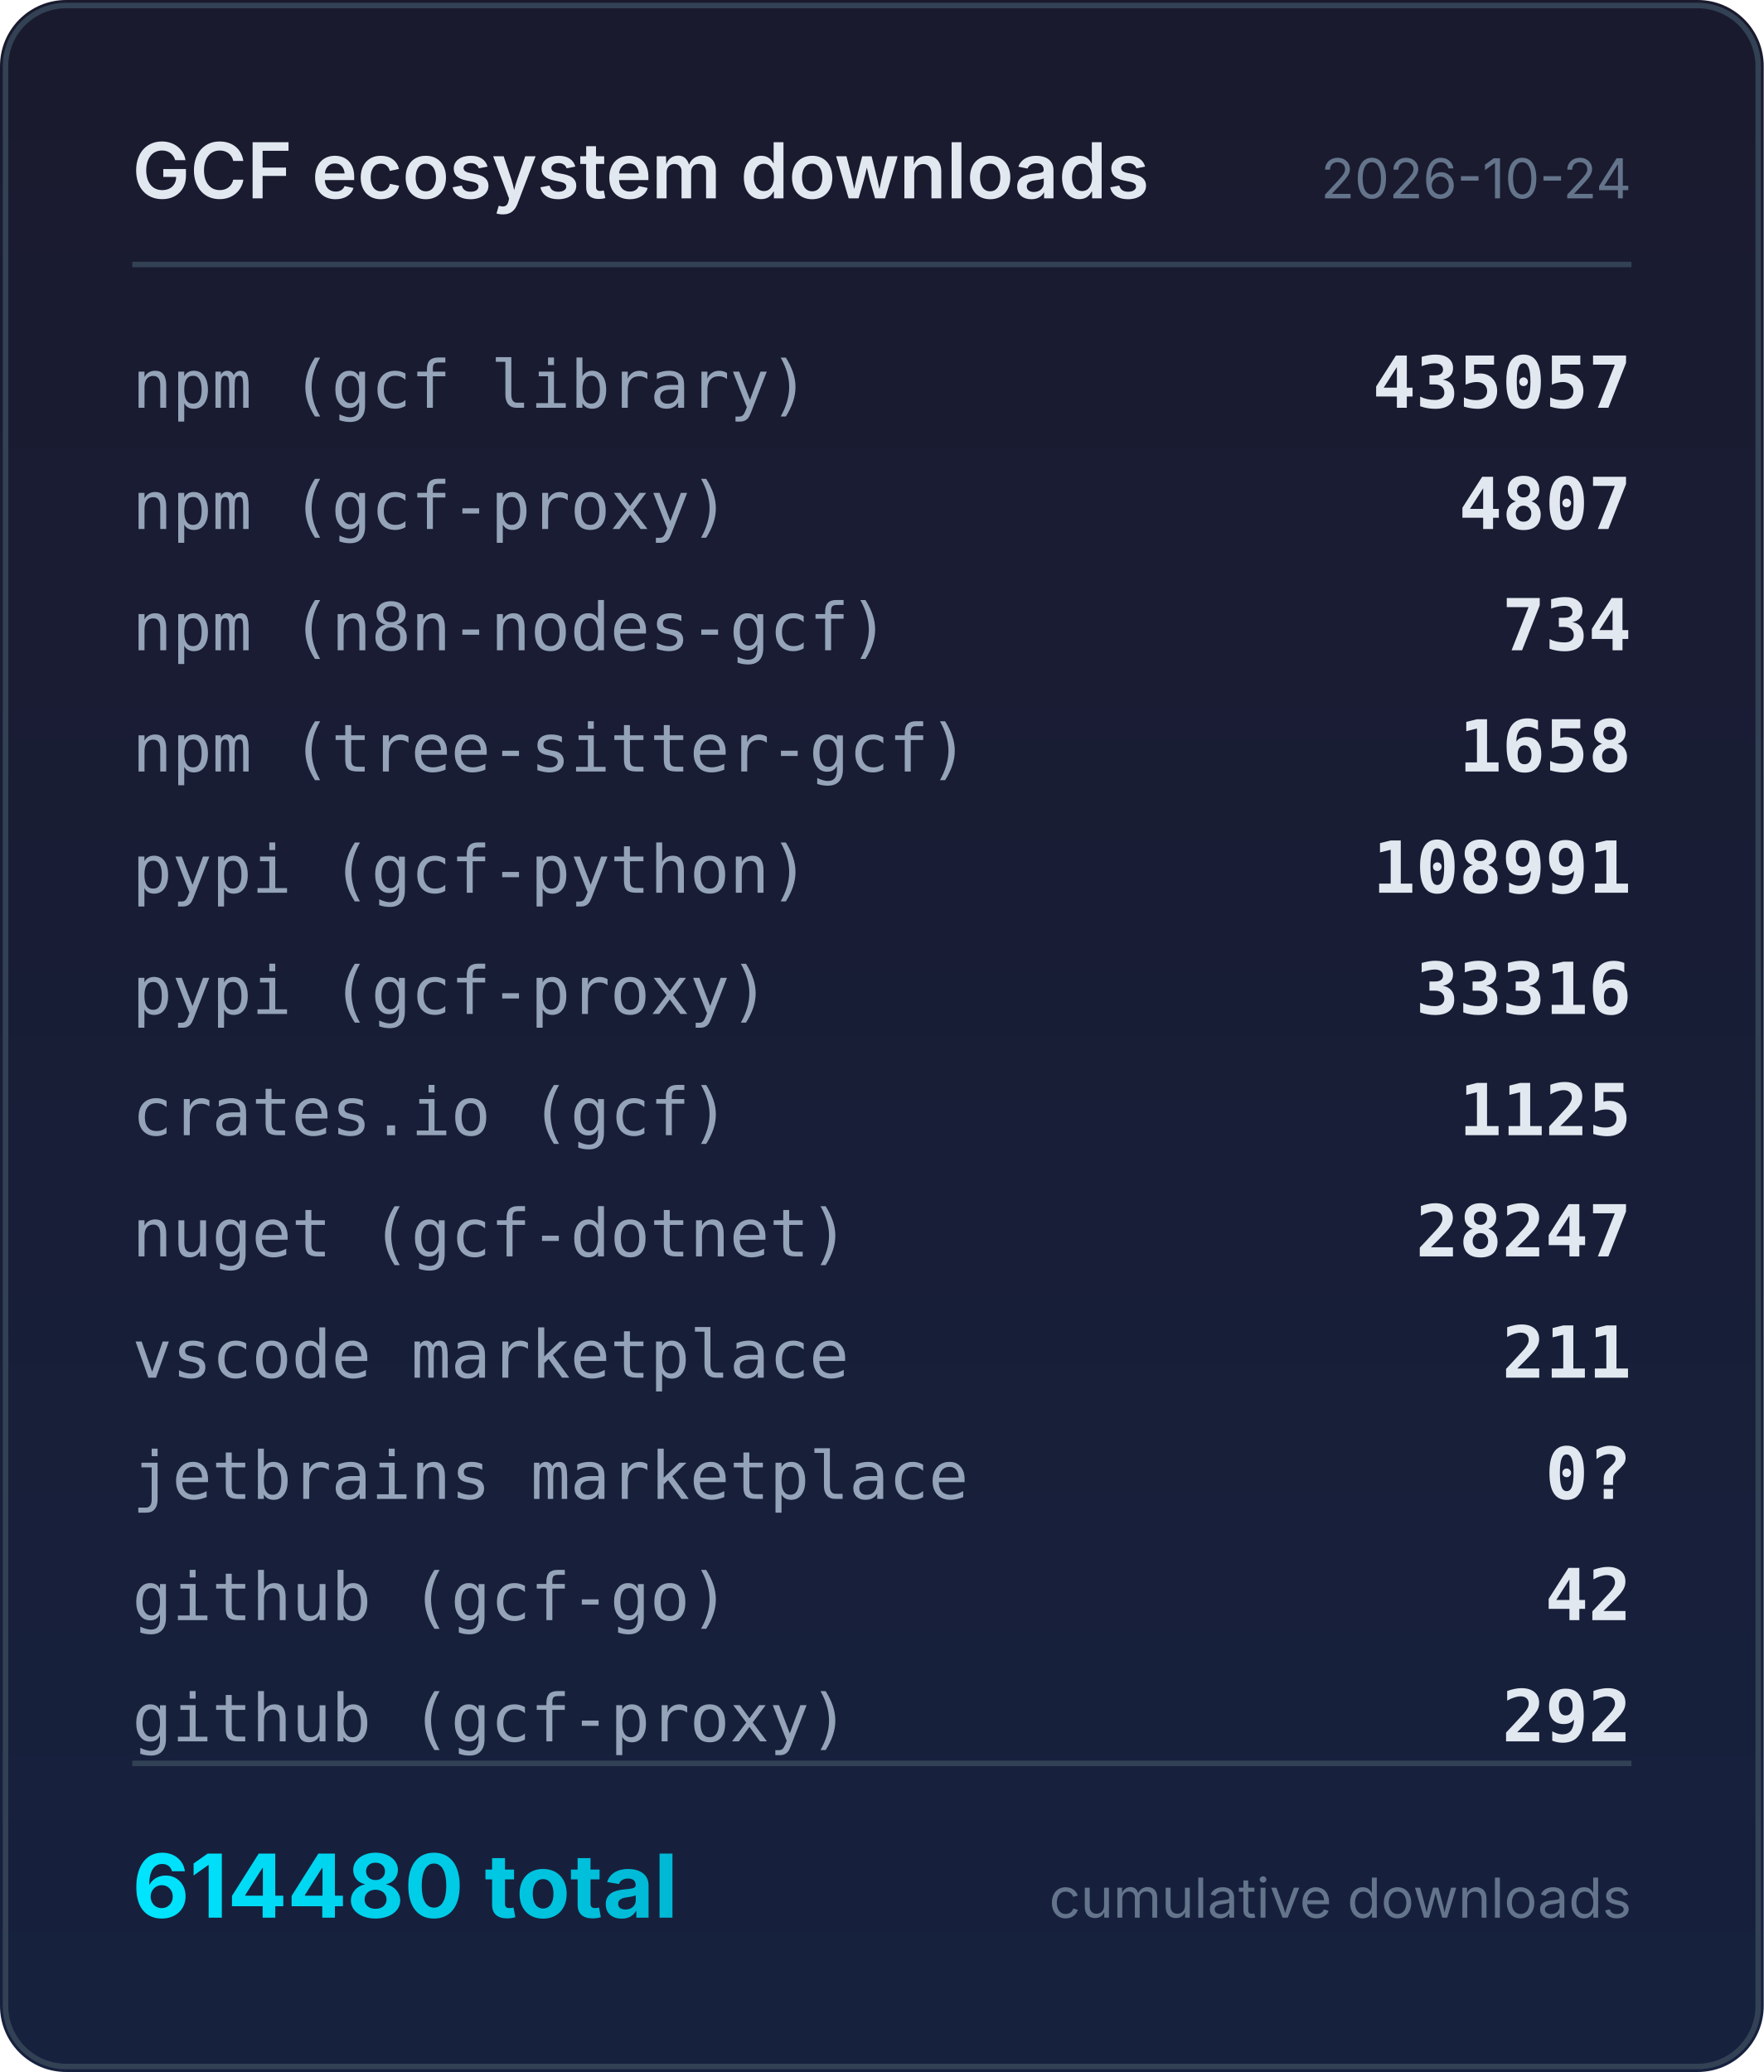
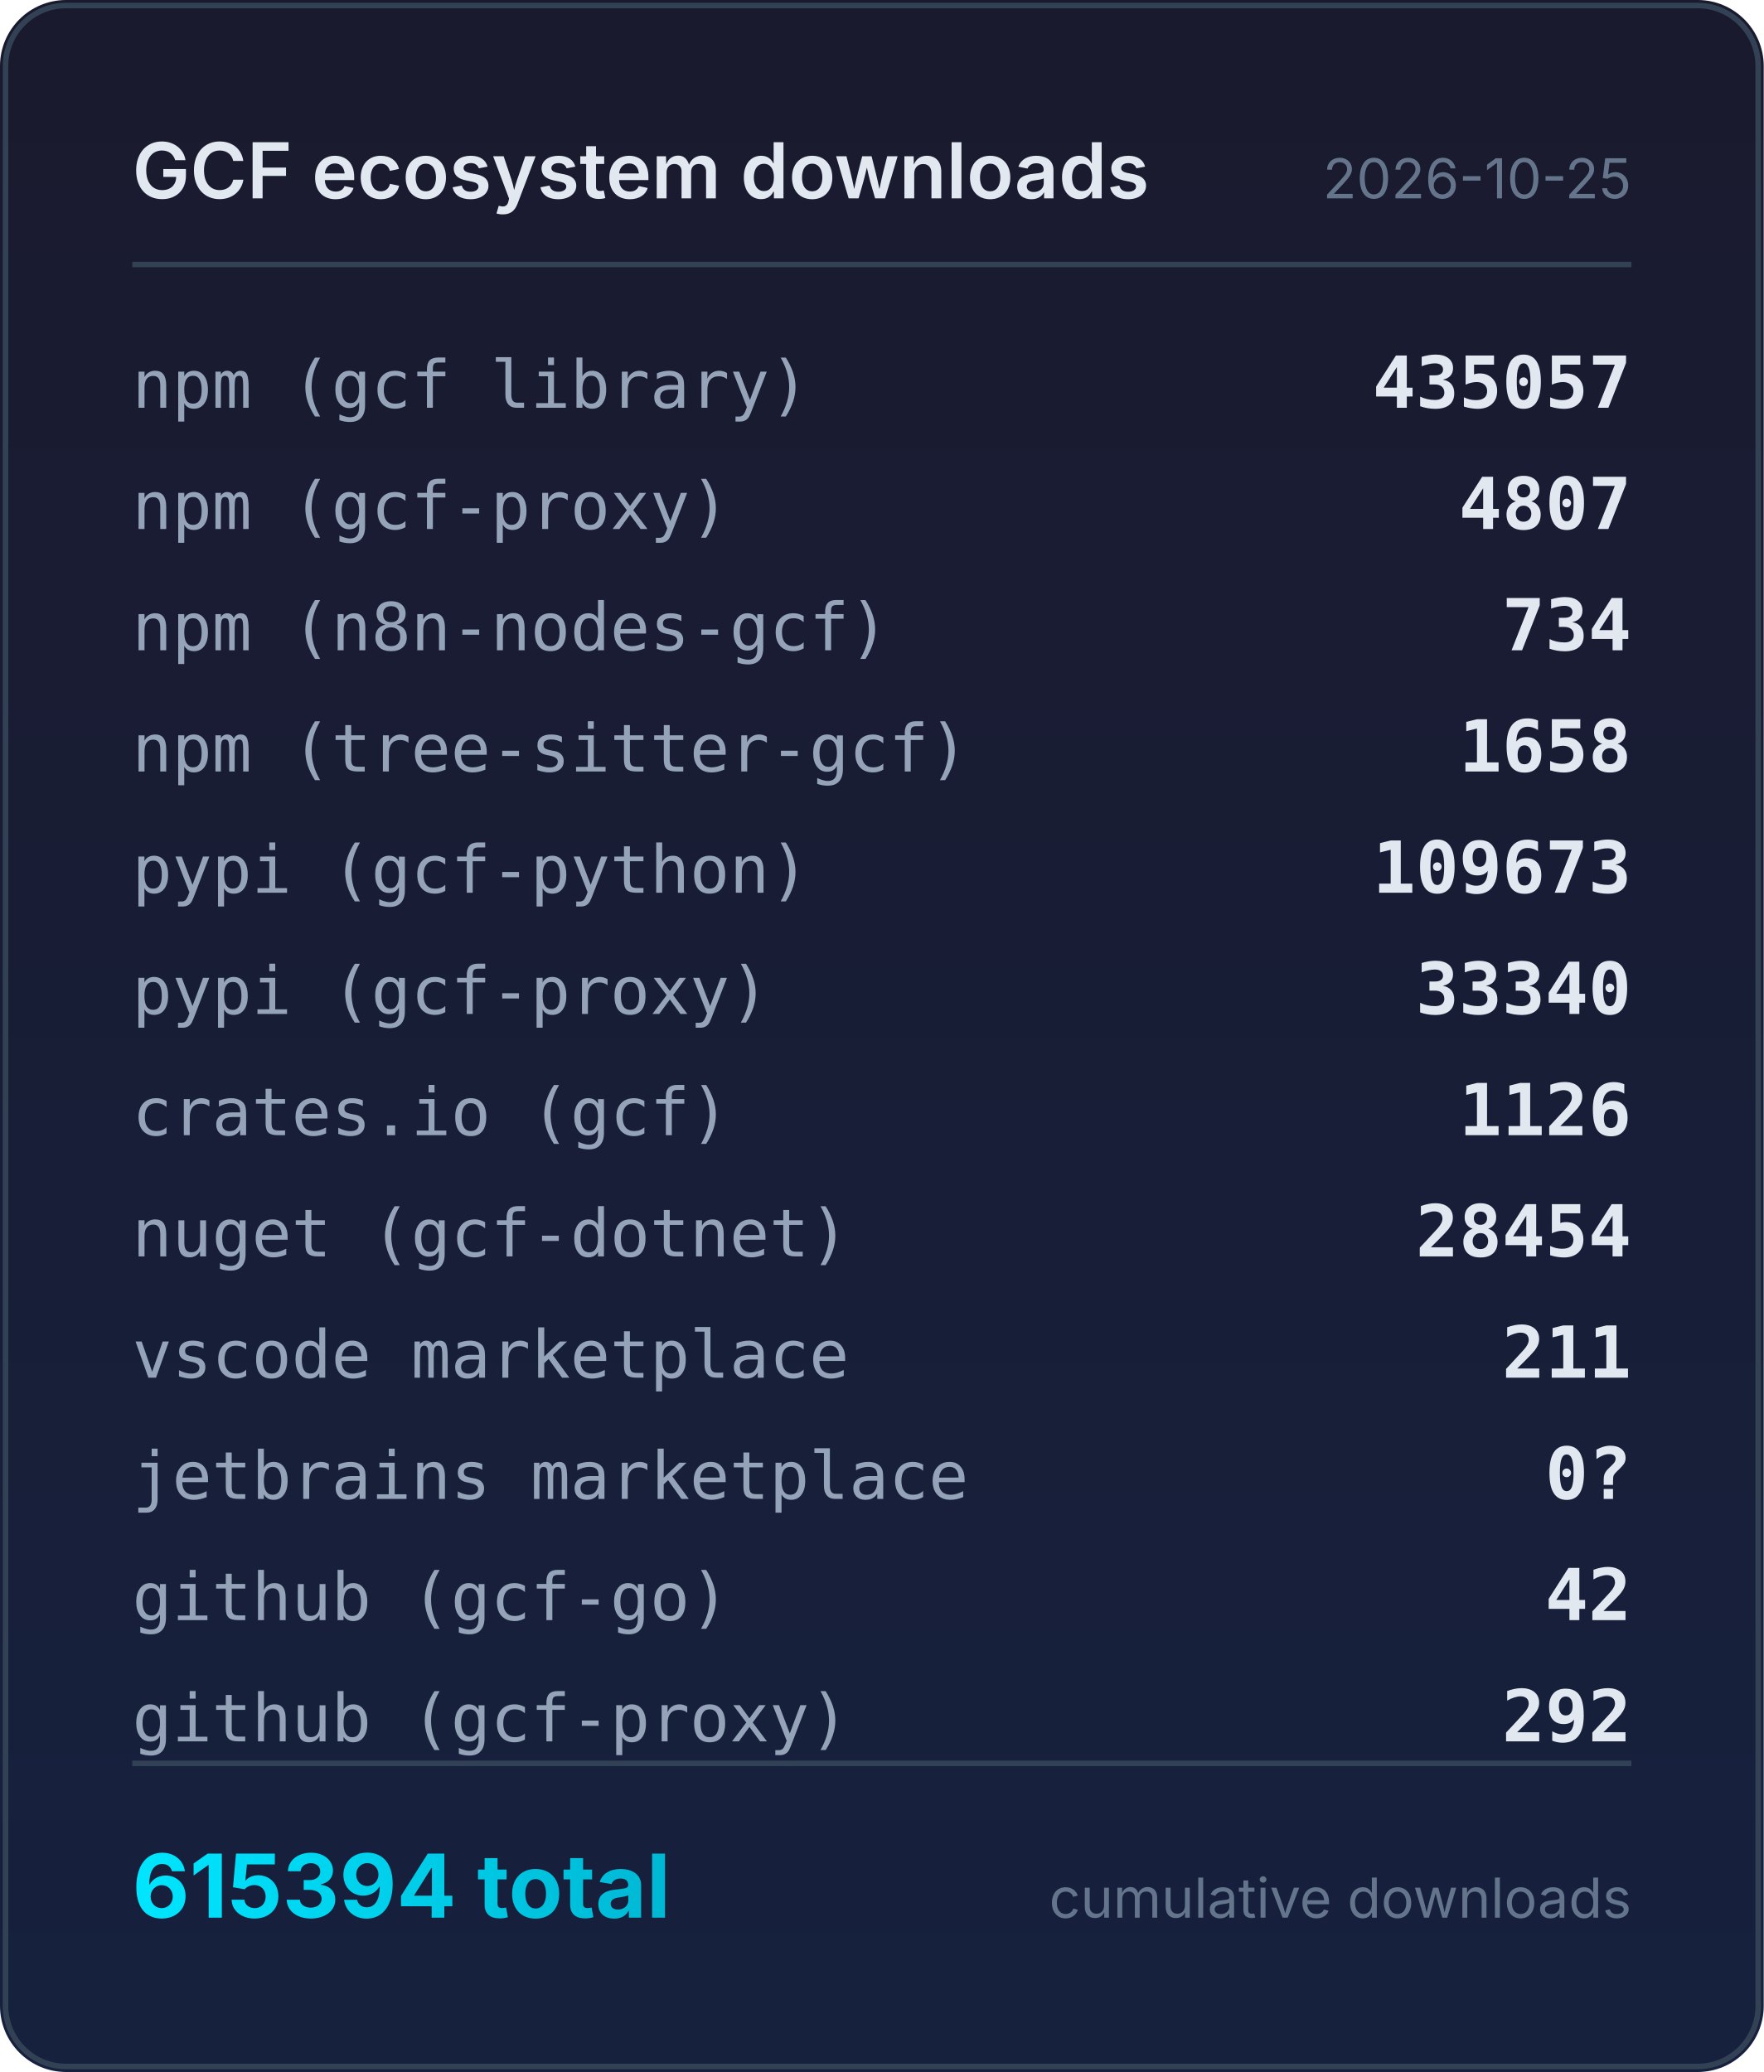
<svg xmlns="http://www.w3.org/2000/svg" width="320" height="376" viewBox="0 0 320 376">
  <defs>
    <linearGradient id="bg" x1="0" y1="0" x2="0" y2="1">
      <stop offset="0%" stop-color="#1a1a2e" />
      <stop offset="100%" stop-color="#16213e" />
    </linearGradient>
    <linearGradient id="accent" x1="0" y1="0" x2="1" y2="0">
      <stop offset="0%" stop-color="#00e5ff" />
      <stop offset="100%" stop-color="#00b8d4" />
    </linearGradient>
  </defs>
  <rect width="320" height="376" rx="12" fill="url(#bg)" />
  <rect x="1" y="1" width="318" height="374" rx="11" fill="none" stroke="#334155" stroke-width="1" />
  <text x="24" y="36" fill="#e2e8f0" font-family="system-ui,-apple-system,sans-serif" font-size="14" font-weight="600">GCF ecosystem downloads</text>
-   <text x="296" y="36" fill="#64748b" font-family="system-ui,-apple-system,sans-serif" font-size="10" text-anchor="end">2026-10-24</text>
+   <text x="296" y="36" fill="#64748b" font-family="system-ui,-apple-system,sans-serif" font-size="10" text-anchor="end">2026-10-25</text>
  <line x1="24" y1="48" x2="296" y2="48" stroke="#334155" stroke-width="1" />
  <text x="24" y="74" fill="#94a3b8" font-family="ui-monospace,monospace" font-size="12">npm (gcf library)</text>
  <text x="296" y="74" fill="#e2e8f0" font-family="ui-monospace,monospace" font-size="13" font-weight="600" text-anchor="end">435057</text>
  <text x="24" y="96" fill="#94a3b8" font-family="ui-monospace,monospace" font-size="12">npm (gcf-proxy)</text>
  <text x="296" y="96" fill="#e2e8f0" font-family="ui-monospace,monospace" font-size="13" font-weight="600" text-anchor="end">4807</text>
  <text x="24" y="118" fill="#94a3b8" font-family="ui-monospace,monospace" font-size="12">npm (n8n-nodes-gcf)</text>
  <text x="296" y="118" fill="#e2e8f0" font-family="ui-monospace,monospace" font-size="13" font-weight="600" text-anchor="end">734</text>
  <text x="24" y="140" fill="#94a3b8" font-family="ui-monospace,monospace" font-size="12">npm (tree-sitter-gcf)</text>
  <text x="296" y="140" fill="#e2e8f0" font-family="ui-monospace,monospace" font-size="13" font-weight="600" text-anchor="end">1658</text>
  <text x="24" y="162" fill="#94a3b8" font-family="ui-monospace,monospace" font-size="12">pypi (gcf-python)</text>
-   <text x="296" y="162" fill="#e2e8f0" font-family="ui-monospace,monospace" font-size="13" font-weight="600" text-anchor="end">108991</text>
+   <text x="296" y="162" fill="#e2e8f0" font-family="ui-monospace,monospace" font-size="13" font-weight="600" text-anchor="end">109673</text>
  <text x="24" y="184" fill="#94a3b8" font-family="ui-monospace,monospace" font-size="12">pypi (gcf-proxy)</text>
-   <text x="296" y="184" fill="#e2e8f0" font-family="ui-monospace,monospace" font-size="13" font-weight="600" text-anchor="end">33316</text>
+   <text x="296" y="184" fill="#e2e8f0" font-family="ui-monospace,monospace" font-size="13" font-weight="600" text-anchor="end">33340</text>
  <text x="24" y="206" fill="#94a3b8" font-family="ui-monospace,monospace" font-size="12">crates.io (gcf)</text>
-   <text x="296" y="206" fill="#e2e8f0" font-family="ui-monospace,monospace" font-size="13" font-weight="600" text-anchor="end">1125</text>
+   <text x="296" y="206" fill="#e2e8f0" font-family="ui-monospace,monospace" font-size="13" font-weight="600" text-anchor="end">1126</text>
  <text x="24" y="228" fill="#94a3b8" font-family="ui-monospace,monospace" font-size="12">nuget (gcf-dotnet)</text>
-   <text x="296" y="228" fill="#e2e8f0" font-family="ui-monospace,monospace" font-size="13" font-weight="600" text-anchor="end">28247</text>
+   <text x="296" y="228" fill="#e2e8f0" font-family="ui-monospace,monospace" font-size="13" font-weight="600" text-anchor="end">28454</text>
  <text x="24" y="250" fill="#94a3b8" font-family="ui-monospace,monospace" font-size="12">vscode marketplace</text>
  <text x="296" y="250" fill="#e2e8f0" font-family="ui-monospace,monospace" font-size="13" font-weight="600" text-anchor="end">211</text>
  <text x="24" y="272" fill="#94a3b8" font-family="ui-monospace,monospace" font-size="12">jetbrains marketplace</text>
  <text x="296" y="272" fill="#e2e8f0" font-family="ui-monospace,monospace" font-size="13" font-weight="600" text-anchor="end">0?</text>
  <text x="24" y="294" fill="#94a3b8" font-family="ui-monospace,monospace" font-size="12">github (gcf-go)</text>
  <text x="296" y="294" fill="#e2e8f0" font-family="ui-monospace,monospace" font-size="13" font-weight="600" text-anchor="end">42</text>
  <text x="24" y="316" fill="#94a3b8" font-family="ui-monospace,monospace" font-size="12">github (gcf-proxy)</text>
  <text x="296" y="316" fill="#e2e8f0" font-family="ui-monospace,monospace" font-size="13" font-weight="600" text-anchor="end">292</text>
  <line x1="24" y1="320" x2="296" y2="320" stroke="#334155" stroke-width="1" />
-   <text x="24" y="348" fill="url(#accent)" font-family="system-ui,-apple-system,sans-serif" font-size="16" font-weight="700">614480 total</text>
+   <text x="24" y="348" fill="url(#accent)" font-family="system-ui,-apple-system,sans-serif" font-size="16" font-weight="700">615394 total</text>
  <text x="296" y="348" fill="#64748b" font-family="system-ui,-apple-system,sans-serif" font-size="10" text-anchor="end">cumulative downloads</text>
</svg>
